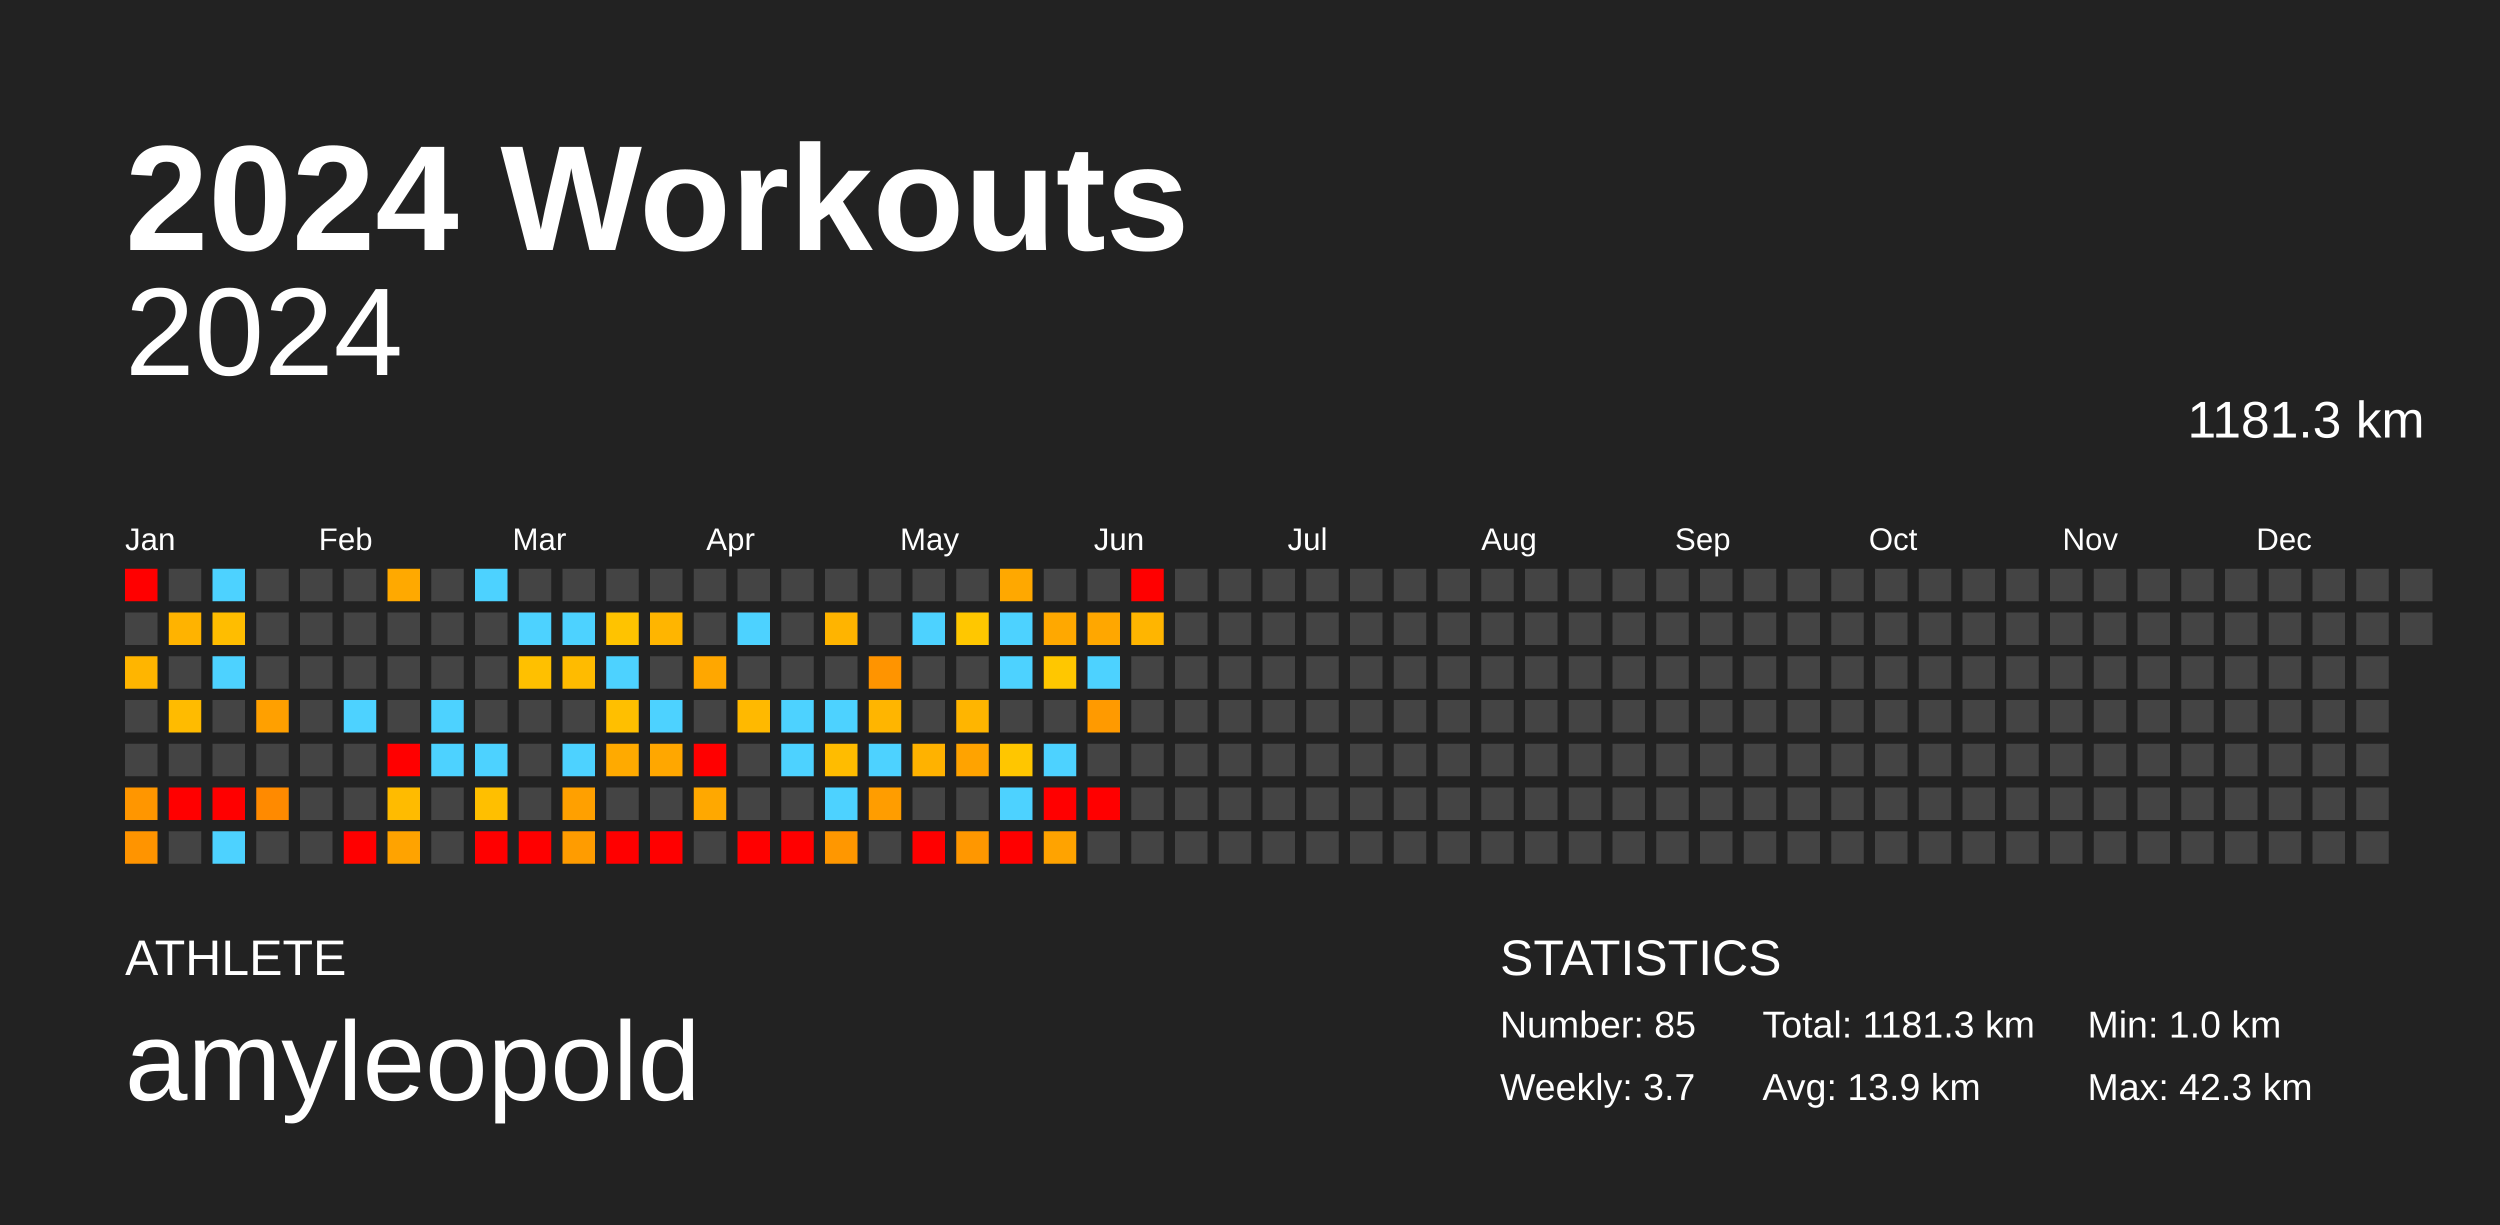
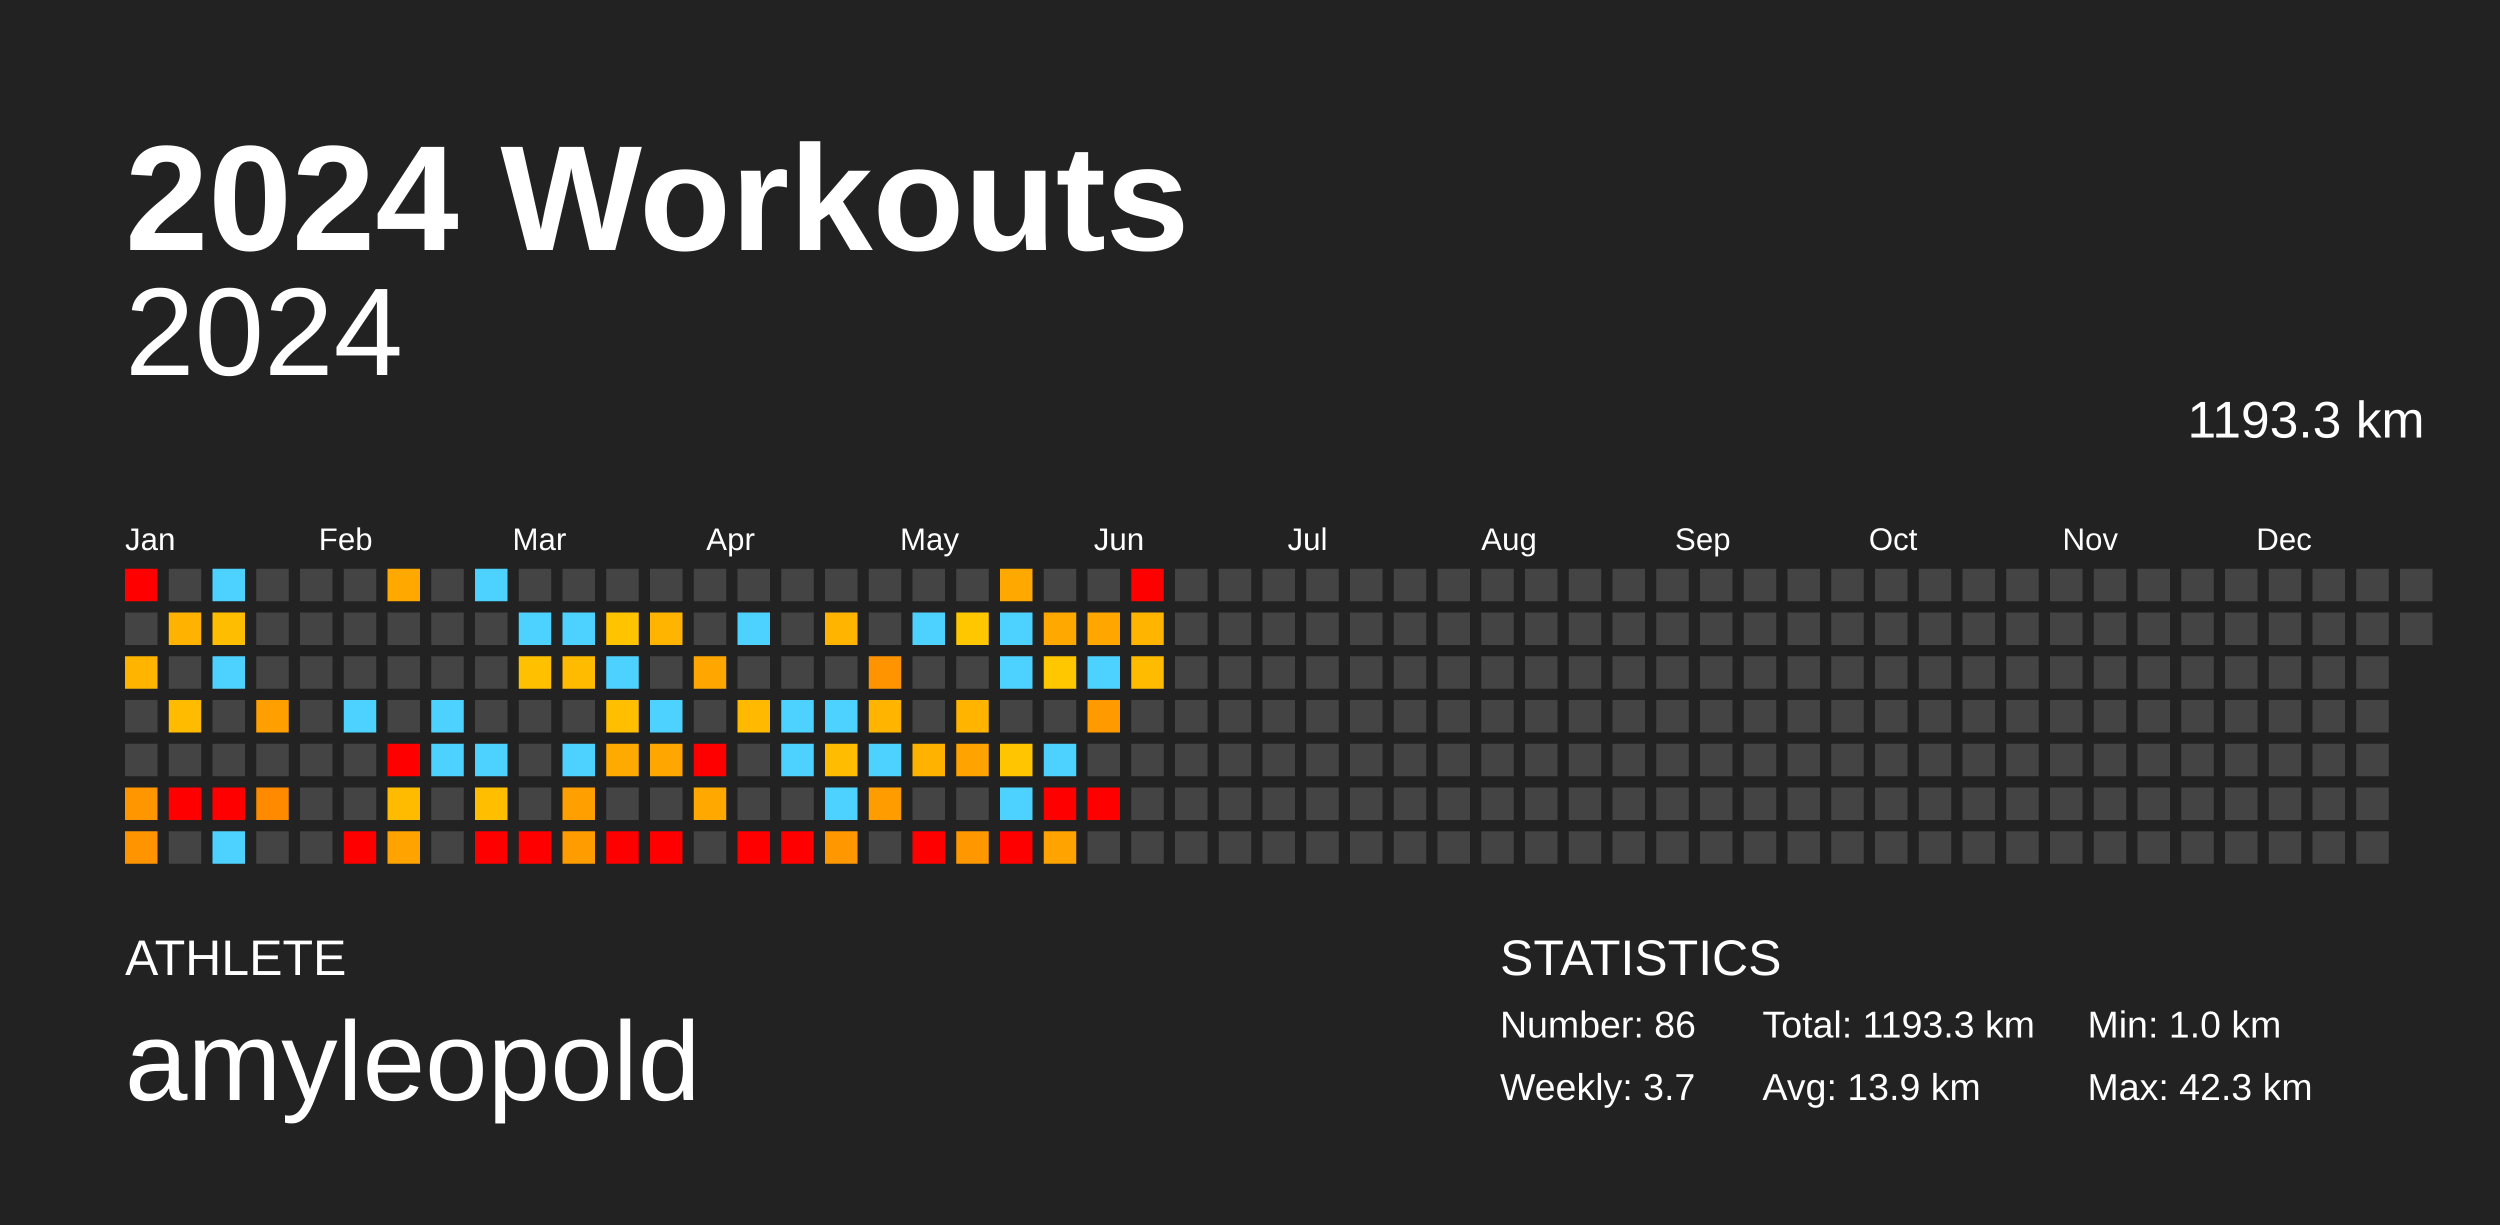
<svg xmlns="http://www.w3.org/2000/svg" baseProfile="full" height="98mm" version="1.1" viewBox="0,0,200,98" width="200mm">
  <defs />
  <rect fill="#222222" height="98" width="200" x="0" y="0" />
  <text fill="#FFFFFF" style="font-size:12px; font-family:Arial; font-weight:bold;" x="10" y="20">2024 Workouts</text>
  <text fill="#FFFFFF" style="font-size:4px; font-family:Arial" x="10" y="78">ATHLETE</text>
  <text fill="#FFFFFF" style="font-size:9px; font-family:Arial" x="10" y="88">amyleopold</text>
  <text fill="#FFFFFF" style="font-size:4px; font-family:Arial" x="120" y="78">STATISTICS</text>
-   <text fill="#FFFFFF" style="font-size:3px; font-family:Arial" x="120" y="83">Number: 85</text>
+   <text fill="#FFFFFF" style="font-size:3px; font-family:Arial" x="120" y="83">Number: 86</text>
  <text fill="#FFFFFF" style="font-size:3px; font-family:Arial" x="120" y="88">Weekly: 3.7</text>
-   <text fill="#FFFFFF" style="font-size:3px; font-family:Arial" x="141" y="83">Total: 1181.3 km</text>
+   <text fill="#FFFFFF" style="font-size:3px; font-family:Arial" x="141" y="83">Total: 1193.3 km</text>
  <text fill="#FFFFFF" style="font-size:3px; font-family:Arial" x="141" y="88">Avg: 13.9 km</text>
  <text fill="#FFFFFF" style="font-size:3px; font-family:Arial" x="167" y="83">Min: 1.0 km</text>
  <text fill="#FFFFFF" style="font-size:3px; font-family:Arial" x="167" y="88">Max: 42.3 km</text>
  <text alignment-baseline="hanging" fill="#FFFFFF" style="font-size:10.0px; font-family:Arial;" x="10" y="30">2024</text>
-   <text alignment-baseline="hanging" fill="#FFFFFF" style="font-size:4.125px; font-family:Arial;" x="175" y="35">1181.3 km</text>
+   <text alignment-baseline="hanging" fill="#FFFFFF" style="font-size:4.125px; font-family:Arial;" x="175" y="35">1193.3 km</text>
  <text fill="#FFFFFF" style="font-size:2.5px; font-family:Arial" x="10.0" y="44">Jan</text>
  <text fill="#FFFFFF" style="font-size:2.5px; font-family:Arial" x="25.5" y="44">Feb</text>
  <text fill="#FFFFFF" style="font-size:2.5px; font-family:Arial" x="41.0" y="44">Mar</text>
  <text fill="#FFFFFF" style="font-size:2.5px; font-family:Arial" x="56.5" y="44">Apr</text>
  <text fill="#FFFFFF" style="font-size:2.5px; font-family:Arial" x="72.0" y="44">May</text>
  <text fill="#FFFFFF" style="font-size:2.5px; font-family:Arial" x="87.5" y="44">Jun</text>
  <text fill="#FFFFFF" style="font-size:2.5px; font-family:Arial" x="103.0" y="44">Jul</text>
  <text fill="#FFFFFF" style="font-size:2.5px; font-family:Arial" x="118.5" y="44">Aug</text>
  <text fill="#FFFFFF" style="font-size:2.5px; font-family:Arial" x="134.0" y="44">Sep</text>
  <text fill="#FFFFFF" style="font-size:2.5px; font-family:Arial" x="149.5" y="44">Oct</text>
  <text fill="#FFFFFF" style="font-size:2.5px; font-family:Arial" x="165.0" y="44">Nov</text>
  <text fill="#FFFFFF" style="font-size:2.5px; font-family:Arial" x="180.5" y="44">Dec</text>
  <rect fill="red" height="2.6" width="2.6" x="10.0" y="45.5" />
  <rect fill="#444444" height="2.6" width="2.6" x="10.0" y="49.0" />
  <rect fill="#ffb500" height="2.6" width="2.6" x="10.0" y="52.5" />
  <rect fill="#444444" height="2.6" width="2.6" x="10.0" y="56.0" />
  <rect fill="#444444" height="2.6" width="2.6" x="10.0" y="59.5" />
  <rect fill="#ff9600" height="2.6" width="2.6" x="10.0" y="63.0" />
  <rect fill="#ff9400" height="2.6" width="2.6" x="10.0" y="66.5" />
  <rect fill="#444444" height="2.6" width="2.6" x="13.5" y="45.5" />
  <rect fill="#ffb300" height="2.6" width="2.6" x="13.5" y="49.0" />
  <rect fill="#444444" height="2.6" width="2.6" x="13.5" y="52.5" />
  <rect fill="#ffbb00" height="2.6" width="2.6" x="13.5" y="56.0" />
  <rect fill="#444444" height="2.6" width="2.6" x="13.5" y="59.5" />
  <rect fill="red" height="2.6" width="2.6" x="13.5" y="63.0" />
  <rect fill="#444444" height="2.6" width="2.6" x="13.5" y="66.5" />
  <rect fill="#4dd2ff" height="2.6" width="2.6" x="17.0" y="45.5" />
  <rect fill="#ffbd00" height="2.6" width="2.6" x="17.0" y="49.0" />
  <rect fill="#4dd2ff" height="2.6" width="2.6" x="17.0" y="52.5" />
  <rect fill="#444444" height="2.6" width="2.6" x="17.0" y="56.0" />
  <rect fill="#444444" height="2.6" width="2.6" x="17.0" y="59.5" />
  <rect fill="red" height="2.6" width="2.6" x="17.0" y="63.0" />
  <rect fill="#4dd2ff" height="2.6" width="2.6" x="17.0" y="66.5" />
  <rect fill="#444444" height="2.6" width="2.6" x="20.5" y="45.5" />
  <rect fill="#444444" height="2.6" width="2.6" x="20.5" y="49.0" />
  <rect fill="#444444" height="2.6" width="2.6" x="20.5" y="52.5" />
  <rect fill="#ffa000" height="2.6" width="2.6" x="20.5" y="56.0" />
  <rect fill="#444444" height="2.6" width="2.6" x="20.5" y="59.5" />
  <rect fill="#ff8a00" height="2.6" width="2.6" x="20.5" y="63.0" />
  <rect fill="#444444" height="2.6" width="2.6" x="20.5" y="66.5" />
  <rect fill="#444444" height="2.6" width="2.6" x="24.0" y="45.5" />
  <rect fill="#444444" height="2.6" width="2.6" x="24.0" y="49.0" />
  <rect fill="#444444" height="2.6" width="2.6" x="24.0" y="52.5" />
  <rect fill="#444444" height="2.6" width="2.6" x="24.0" y="56.0" />
  <rect fill="#444444" height="2.6" width="2.6" x="24.0" y="59.5" />
  <rect fill="#444444" height="2.6" width="2.6" x="24.0" y="63.0" />
  <rect fill="#444444" height="2.6" width="2.6" x="24.0" y="66.5" />
  <rect fill="#444444" height="2.6" width="2.6" x="27.5" y="45.5" />
  <rect fill="#444444" height="2.6" width="2.6" x="27.5" y="49.0" />
  <rect fill="#444444" height="2.6" width="2.6" x="27.5" y="52.5" />
  <rect fill="#4dd2ff" height="2.6" width="2.6" x="27.5" y="56.0" />
  <rect fill="#444444" height="2.6" width="2.6" x="27.5" y="59.5" />
  <rect fill="#444444" height="2.6" width="2.6" x="27.5" y="63.0" />
  <rect fill="red" height="2.6" width="2.6" x="27.5" y="66.5" />
  <rect fill="#ffa900" height="2.6" width="2.6" x="31.0" y="45.5" />
  <rect fill="#444444" height="2.6" width="2.6" x="31.0" y="49.0" />
  <rect fill="#444444" height="2.6" width="2.6" x="31.0" y="52.5" />
  <rect fill="#444444" height="2.6" width="2.6" x="31.0" y="56.0" />
  <rect fill="red" height="2.6" width="2.6" x="31.0" y="59.5" />
  <rect fill="#ffbb00" height="2.6" width="2.6" x="31.0" y="63.0" />
  <rect fill="#ffa300" height="2.6" width="2.6" x="31.0" y="66.5" />
  <rect fill="#444444" height="2.6" width="2.6" x="34.5" y="45.5" />
  <rect fill="#444444" height="2.6" width="2.6" x="34.5" y="49.0" />
  <rect fill="#444444" height="2.6" width="2.6" x="34.5" y="52.5" />
  <rect fill="#4dd2ff" height="2.6" width="2.6" x="34.5" y="56.0" />
  <rect fill="#4dd2ff" height="2.6" width="2.6" x="34.5" y="59.5" />
  <rect fill="#444444" height="2.6" width="2.6" x="34.5" y="63.0" />
  <rect fill="#444444" height="2.6" width="2.6" x="34.5" y="66.5" />
  <rect fill="#4dd2ff" height="2.6" width="2.6" x="38.0" y="45.5" />
  <rect fill="#444444" height="2.6" width="2.6" x="38.0" y="49.0" />
  <rect fill="#444444" height="2.6" width="2.6" x="38.0" y="52.5" />
  <rect fill="#444444" height="2.6" width="2.6" x="38.0" y="56.0" />
  <rect fill="#4dd2ff" height="2.6" width="2.6" x="38.0" y="59.5" />
  <rect fill="#ffbf00" height="2.6" width="2.6" x="38.0" y="63.0" />
  <rect fill="red" height="2.6" width="2.6" x="38.0" y="66.5" />
  <rect fill="#444444" height="2.6" width="2.6" x="41.5" y="45.5" />
  <rect fill="#4dd2ff" height="2.6" width="2.6" x="41.5" y="49.0" />
  <rect fill="#ffc000" height="2.6" width="2.6" x="41.5" y="52.5" />
  <rect fill="#444444" height="2.6" width="2.6" x="41.5" y="56.0" />
  <rect fill="#444444" height="2.6" width="2.6" x="41.5" y="59.5" />
  <rect fill="#444444" height="2.6" width="2.6" x="41.5" y="63.0" />
  <rect fill="red" height="2.6" width="2.6" x="41.5" y="66.5" />
  <rect fill="#444444" height="2.6" width="2.6" x="45.0" y="45.5" />
  <rect fill="#4dd2ff" height="2.6" width="2.6" x="45.0" y="49.0" />
  <rect fill="#ffbb00" height="2.6" width="2.6" x="45.0" y="52.5" />
  <rect fill="#444444" height="2.6" width="2.6" x="45.0" y="56.0" />
  <rect fill="#4dd2ff" height="2.6" width="2.6" x="45.0" y="59.5" />
  <rect fill="#ffa000" height="2.6" width="2.6" x="45.0" y="63.0" />
  <rect fill="#ff9c00" height="2.6" width="2.6" x="45.0" y="66.5" />
  <rect fill="#444444" height="2.6" width="2.6" x="48.5" y="45.5" />
  <rect fill="#ffc300" height="2.6" width="2.6" x="48.5" y="49.0" />
  <rect fill="#4dd2ff" height="2.6" width="2.6" x="48.5" y="52.5" />
  <rect fill="#ffbf00" height="2.6" width="2.6" x="48.5" y="56.0" />
  <rect fill="#ffaa00" height="2.6" width="2.6" x="48.5" y="59.5" />
  <rect fill="#444444" height="2.6" width="2.6" x="48.5" y="63.0" />
  <rect fill="red" height="2.6" width="2.6" x="48.5" y="66.5" />
  <rect fill="#444444" height="2.6" width="2.6" x="52.0" y="45.5" />
  <rect fill="#ffb500" height="2.6" width="2.6" x="52.0" y="49.0" />
  <rect fill="#444444" height="2.6" width="2.6" x="52.0" y="52.5" />
  <rect fill="#4dd2ff" height="2.6" width="2.6" x="52.0" y="56.0" />
  <rect fill="#ffa700" height="2.6" width="2.6" x="52.0" y="59.5" />
  <rect fill="#444444" height="2.6" width="2.6" x="52.0" y="63.0" />
  <rect fill="red" height="2.6" width="2.6" x="52.0" y="66.5" />
  <rect fill="#444444" height="2.6" width="2.6" x="55.5" y="45.5" />
  <rect fill="#444444" height="2.6" width="2.6" x="55.5" y="49.0" />
  <rect fill="#ffa700" height="2.6" width="2.6" x="55.5" y="52.5" />
  <rect fill="#444444" height="2.6" width="2.6" x="55.5" y="56.0" />
  <rect fill="red" height="2.6" width="2.6" x="55.5" y="59.5" />
  <rect fill="#ffa800" height="2.6" width="2.6" x="55.5" y="63.0" />
  <rect fill="#444444" height="2.6" width="2.6" x="55.5" y="66.5" />
  <rect fill="#444444" height="2.6" width="2.6" x="59.0" y="45.5" />
  <rect fill="#4dd2ff" height="2.6" width="2.6" x="59.0" y="49.0" />
  <rect fill="#444444" height="2.6" width="2.6" x="59.0" y="52.5" />
  <rect fill="#ffb900" height="2.6" width="2.6" x="59.0" y="56.0" />
  <rect fill="#444444" height="2.6" width="2.6" x="59.0" y="59.5" />
  <rect fill="#444444" height="2.6" width="2.6" x="59.0" y="63.0" />
  <rect fill="red" height="2.6" width="2.6" x="59.0" y="66.5" />
  <rect fill="#444444" height="2.6" width="2.6" x="62.5" y="45.5" />
  <rect fill="#444444" height="2.6" width="2.6" x="62.5" y="49.0" />
  <rect fill="#444444" height="2.6" width="2.6" x="62.5" y="52.5" />
  <rect fill="#4dd2ff" height="2.6" width="2.6" x="62.5" y="56.0" />
  <rect fill="#4dd2ff" height="2.6" width="2.6" x="62.5" y="59.5" />
  <rect fill="#444444" height="2.6" width="2.6" x="62.5" y="63.0" />
  <rect fill="red" height="2.6" width="2.6" x="62.5" y="66.5" />
  <rect fill="#444444" height="2.6" width="2.6" x="66.0" y="45.5" />
  <rect fill="#ffb400" height="2.6" width="2.6" x="66.0" y="49.0" />
  <rect fill="#444444" height="2.6" width="2.6" x="66.0" y="52.5" />
  <rect fill="#4dd2ff" height="2.6" width="2.6" x="66.0" y="56.0" />
  <rect fill="#ffbc00" height="2.6" width="2.6" x="66.0" y="59.5" />
  <rect fill="#4dd2ff" height="2.6" width="2.6" x="66.0" y="63.0" />
  <rect fill="#ff9700" height="2.6" width="2.6" x="66.0" y="66.5" />
  <rect fill="#444444" height="2.6" width="2.6" x="69.5" y="45.5" />
  <rect fill="#444444" height="2.6" width="2.6" x="69.5" y="49.0" />
  <rect fill="#ff9400" height="2.6" width="2.6" x="69.5" y="52.5" />
  <rect fill="#ffb500" height="2.6" width="2.6" x="69.5" y="56.0" />
  <rect fill="#4dd2ff" height="2.6" width="2.6" x="69.5" y="59.5" />
  <rect fill="#ff9d00" height="2.6" width="2.6" x="69.5" y="63.0" />
  <rect fill="#444444" height="2.6" width="2.6" x="69.5" y="66.5" />
  <rect fill="#444444" height="2.6" width="2.6" x="73.0" y="45.5" />
  <rect fill="#4dd2ff" height="2.6" width="2.6" x="73.0" y="49.0" />
  <rect fill="#444444" height="2.6" width="2.6" x="73.0" y="52.5" />
  <rect fill="#444444" height="2.6" width="2.6" x="73.0" y="56.0" />
  <rect fill="#ffb200" height="2.6" width="2.6" x="73.0" y="59.5" />
  <rect fill="#444444" height="2.6" width="2.6" x="73.0" y="63.0" />
  <rect fill="red" height="2.6" width="2.6" x="73.0" y="66.5" />
  <rect fill="#444444" height="2.6" width="2.6" x="76.5" y="45.5" />
  <rect fill="#ffc700" height="2.6" width="2.6" x="76.5" y="49.0" />
  <rect fill="#444444" height="2.6" width="2.6" x="76.5" y="52.5" />
  <rect fill="#ffb500" height="2.6" width="2.6" x="76.5" y="56.0" />
  <rect fill="#ffa300" height="2.6" width="2.6" x="76.5" y="59.5" />
  <rect fill="#444444" height="2.6" width="2.6" x="76.5" y="63.0" />
  <rect fill="#ff9700" height="2.6" width="2.6" x="76.5" y="66.5" />
  <rect fill="#ffa800" height="2.6" width="2.6" x="80.0" y="45.5" />
  <rect fill="#4dd2ff" height="2.6" width="2.6" x="80.0" y="49.0" />
  <rect fill="#4dd2ff" height="2.6" width="2.6" x="80.0" y="52.5" />
  <rect fill="#444444" height="2.6" width="2.6" x="80.0" y="56.0" />
  <rect fill="#ffc600" height="2.6" width="2.6" x="80.0" y="59.5" />
  <rect fill="#4dd2ff" height="2.6" width="2.6" x="80.0" y="63.0" />
  <rect fill="red" height="2.6" width="2.6" x="80.0" y="66.5" />
  <rect fill="#444444" height="2.6" width="2.6" x="83.5" y="45.5" />
  <rect fill="#ffa800" height="2.6" width="2.6" x="83.5" y="49.0" />
  <rect fill="#ffc700" height="2.6" width="2.6" x="83.5" y="52.5" />
  <rect fill="#444444" height="2.6" width="2.6" x="83.5" y="56.0" />
  <rect fill="#4dd2ff" height="2.6" width="2.6" x="83.5" y="59.5" />
  <rect fill="red" height="2.6" width="2.6" x="83.5" y="63.0" />
  <rect fill="#ffa300" height="2.6" width="2.6" x="83.5" y="66.5" />
  <rect fill="#444444" height="2.6" width="2.6" x="87.0" y="45.5" />
  <rect fill="#ffa700" height="2.6" width="2.6" x="87.0" y="49.0" />
  <rect fill="#4dd2ff" height="2.6" width="2.6" x="87.0" y="52.5" />
  <rect fill="#ff9a00" height="2.6" width="2.6" x="87.0" y="56.0" />
  <rect fill="#444444" height="2.6" width="2.6" x="87.0" y="59.5" />
  <rect fill="red" height="2.6" width="2.6" x="87.0" y="63.0" />
  <rect fill="#444444" height="2.6" width="2.6" x="87.0" y="66.5" />
  <rect fill="red" height="2.6" width="2.6" x="90.5" y="45.5" />
  <rect fill="#ffb500" height="2.6" width="2.6" x="90.5" y="49.0" />
-   <rect fill="#444444" height="2.6" width="2.6" x="90.5" y="52.5" />
+   <rect fill="#ffbb00" height="2.6" width="2.6" x="90.5" y="52.5" />
  <rect fill="#444444" height="2.6" width="2.6" x="90.5" y="56.0" />
  <rect fill="#444444" height="2.6" width="2.6" x="90.5" y="59.5" />
  <rect fill="#444444" height="2.6" width="2.6" x="90.5" y="63.0" />
  <rect fill="#444444" height="2.6" width="2.6" x="90.5" y="66.5" />
  <rect fill="#444444" height="2.6" width="2.6" x="94.0" y="45.5" />
  <rect fill="#444444" height="2.6" width="2.6" x="94.0" y="49.0" />
  <rect fill="#444444" height="2.6" width="2.6" x="94.0" y="52.5" />
  <rect fill="#444444" height="2.6" width="2.6" x="94.0" y="56.0" />
  <rect fill="#444444" height="2.6" width="2.6" x="94.0" y="59.5" />
  <rect fill="#444444" height="2.6" width="2.6" x="94.0" y="63.0" />
  <rect fill="#444444" height="2.6" width="2.6" x="94.0" y="66.5" />
  <rect fill="#444444" height="2.6" width="2.6" x="97.5" y="45.5" />
  <rect fill="#444444" height="2.6" width="2.6" x="97.5" y="49.0" />
  <rect fill="#444444" height="2.6" width="2.6" x="97.5" y="52.5" />
  <rect fill="#444444" height="2.6" width="2.6" x="97.5" y="56.0" />
  <rect fill="#444444" height="2.6" width="2.6" x="97.5" y="59.5" />
  <rect fill="#444444" height="2.6" width="2.6" x="97.5" y="63.0" />
  <rect fill="#444444" height="2.6" width="2.6" x="97.5" y="66.5" />
  <rect fill="#444444" height="2.6" width="2.6" x="101.0" y="45.5" />
  <rect fill="#444444" height="2.6" width="2.6" x="101.0" y="49.0" />
  <rect fill="#444444" height="2.6" width="2.6" x="101.0" y="52.5" />
  <rect fill="#444444" height="2.6" width="2.6" x="101.0" y="56.0" />
  <rect fill="#444444" height="2.6" width="2.6" x="101.0" y="59.5" />
  <rect fill="#444444" height="2.6" width="2.6" x="101.0" y="63.0" />
  <rect fill="#444444" height="2.6" width="2.6" x="101.0" y="66.5" />
  <rect fill="#444444" height="2.6" width="2.6" x="104.5" y="45.5" />
  <rect fill="#444444" height="2.6" width="2.6" x="104.5" y="49.0" />
  <rect fill="#444444" height="2.6" width="2.6" x="104.5" y="52.5" />
  <rect fill="#444444" height="2.6" width="2.6" x="104.5" y="56.0" />
  <rect fill="#444444" height="2.6" width="2.6" x="104.5" y="59.5" />
  <rect fill="#444444" height="2.6" width="2.6" x="104.5" y="63.0" />
  <rect fill="#444444" height="2.6" width="2.6" x="104.5" y="66.5" />
  <rect fill="#444444" height="2.6" width="2.6" x="108.0" y="45.5" />
  <rect fill="#444444" height="2.6" width="2.6" x="108.0" y="49.0" />
  <rect fill="#444444" height="2.6" width="2.6" x="108.0" y="52.5" />
  <rect fill="#444444" height="2.6" width="2.6" x="108.0" y="56.0" />
  <rect fill="#444444" height="2.6" width="2.6" x="108.0" y="59.5" />
  <rect fill="#444444" height="2.6" width="2.6" x="108.0" y="63.0" />
  <rect fill="#444444" height="2.6" width="2.6" x="108.0" y="66.5" />
  <rect fill="#444444" height="2.6" width="2.6" x="111.5" y="45.5" />
  <rect fill="#444444" height="2.6" width="2.6" x="111.5" y="49.0" />
  <rect fill="#444444" height="2.6" width="2.6" x="111.5" y="52.5" />
  <rect fill="#444444" height="2.6" width="2.6" x="111.5" y="56.0" />
  <rect fill="#444444" height="2.6" width="2.6" x="111.5" y="59.5" />
  <rect fill="#444444" height="2.6" width="2.6" x="111.5" y="63.0" />
  <rect fill="#444444" height="2.6" width="2.6" x="111.5" y="66.5" />
  <rect fill="#444444" height="2.6" width="2.6" x="115.0" y="45.5" />
  <rect fill="#444444" height="2.6" width="2.6" x="115.0" y="49.0" />
  <rect fill="#444444" height="2.6" width="2.6" x="115.0" y="52.5" />
  <rect fill="#444444" height="2.6" width="2.6" x="115.0" y="56.0" />
  <rect fill="#444444" height="2.6" width="2.6" x="115.0" y="59.5" />
  <rect fill="#444444" height="2.6" width="2.6" x="115.0" y="63.0" />
  <rect fill="#444444" height="2.6" width="2.6" x="115.0" y="66.5" />
  <rect fill="#444444" height="2.6" width="2.6" x="118.5" y="45.5" />
  <rect fill="#444444" height="2.6" width="2.6" x="118.5" y="49.0" />
  <rect fill="#444444" height="2.6" width="2.6" x="118.5" y="52.5" />
  <rect fill="#444444" height="2.6" width="2.6" x="118.5" y="56.0" />
  <rect fill="#444444" height="2.6" width="2.6" x="118.5" y="59.5" />
  <rect fill="#444444" height="2.6" width="2.6" x="118.5" y="63.0" />
  <rect fill="#444444" height="2.6" width="2.6" x="118.5" y="66.5" />
  <rect fill="#444444" height="2.6" width="2.6" x="122.0" y="45.5" />
  <rect fill="#444444" height="2.6" width="2.6" x="122.0" y="49.0" />
  <rect fill="#444444" height="2.6" width="2.6" x="122.0" y="52.5" />
  <rect fill="#444444" height="2.6" width="2.6" x="122.0" y="56.0" />
  <rect fill="#444444" height="2.6" width="2.6" x="122.0" y="59.5" />
  <rect fill="#444444" height="2.6" width="2.6" x="122.0" y="63.0" />
  <rect fill="#444444" height="2.6" width="2.6" x="122.0" y="66.5" />
  <rect fill="#444444" height="2.6" width="2.6" x="125.5" y="45.5" />
  <rect fill="#444444" height="2.6" width="2.6" x="125.5" y="49.0" />
  <rect fill="#444444" height="2.6" width="2.6" x="125.5" y="52.5" />
  <rect fill="#444444" height="2.6" width="2.6" x="125.5" y="56.0" />
  <rect fill="#444444" height="2.6" width="2.6" x="125.5" y="59.5" />
  <rect fill="#444444" height="2.6" width="2.6" x="125.5" y="63.0" />
  <rect fill="#444444" height="2.6" width="2.6" x="125.5" y="66.5" />
  <rect fill="#444444" height="2.6" width="2.6" x="129.0" y="45.5" />
  <rect fill="#444444" height="2.6" width="2.6" x="129.0" y="49.0" />
  <rect fill="#444444" height="2.6" width="2.6" x="129.0" y="52.5" />
  <rect fill="#444444" height="2.6" width="2.6" x="129.0" y="56.0" />
  <rect fill="#444444" height="2.6" width="2.6" x="129.0" y="59.5" />
  <rect fill="#444444" height="2.6" width="2.6" x="129.0" y="63.0" />
  <rect fill="#444444" height="2.6" width="2.6" x="129.0" y="66.5" />
  <rect fill="#444444" height="2.6" width="2.6" x="132.5" y="45.5" />
  <rect fill="#444444" height="2.6" width="2.6" x="132.5" y="49.0" />
  <rect fill="#444444" height="2.6" width="2.6" x="132.5" y="52.5" />
  <rect fill="#444444" height="2.6" width="2.6" x="132.5" y="56.0" />
  <rect fill="#444444" height="2.6" width="2.6" x="132.5" y="59.5" />
  <rect fill="#444444" height="2.6" width="2.6" x="132.5" y="63.0" />
  <rect fill="#444444" height="2.6" width="2.6" x="132.5" y="66.5" />
  <rect fill="#444444" height="2.6" width="2.6" x="136.0" y="45.5" />
  <rect fill="#444444" height="2.6" width="2.6" x="136.0" y="49.0" />
  <rect fill="#444444" height="2.6" width="2.6" x="136.0" y="52.5" />
  <rect fill="#444444" height="2.6" width="2.6" x="136.0" y="56.0" />
  <rect fill="#444444" height="2.6" width="2.6" x="136.0" y="59.5" />
  <rect fill="#444444" height="2.6" width="2.6" x="136.0" y="63.0" />
  <rect fill="#444444" height="2.6" width="2.6" x="136.0" y="66.5" />
  <rect fill="#444444" height="2.6" width="2.6" x="139.5" y="45.5" />
  <rect fill="#444444" height="2.6" width="2.6" x="139.5" y="49.0" />
  <rect fill="#444444" height="2.6" width="2.6" x="139.5" y="52.5" />
  <rect fill="#444444" height="2.6" width="2.6" x="139.5" y="56.0" />
  <rect fill="#444444" height="2.6" width="2.6" x="139.5" y="59.5" />
  <rect fill="#444444" height="2.6" width="2.6" x="139.5" y="63.0" />
  <rect fill="#444444" height="2.6" width="2.6" x="139.5" y="66.5" />
  <rect fill="#444444" height="2.6" width="2.6" x="143.0" y="45.5" />
  <rect fill="#444444" height="2.6" width="2.6" x="143.0" y="49.0" />
  <rect fill="#444444" height="2.6" width="2.6" x="143.0" y="52.5" />
  <rect fill="#444444" height="2.6" width="2.6" x="143.0" y="56.0" />
  <rect fill="#444444" height="2.6" width="2.6" x="143.0" y="59.5" />
  <rect fill="#444444" height="2.6" width="2.6" x="143.0" y="63.0" />
  <rect fill="#444444" height="2.6" width="2.6" x="143.0" y="66.5" />
  <rect fill="#444444" height="2.6" width="2.6" x="146.5" y="45.5" />
  <rect fill="#444444" height="2.6" width="2.6" x="146.5" y="49.0" />
  <rect fill="#444444" height="2.6" width="2.6" x="146.5" y="52.5" />
  <rect fill="#444444" height="2.6" width="2.6" x="146.5" y="56.0" />
  <rect fill="#444444" height="2.6" width="2.6" x="146.5" y="59.5" />
  <rect fill="#444444" height="2.6" width="2.6" x="146.5" y="63.0" />
  <rect fill="#444444" height="2.6" width="2.6" x="146.5" y="66.5" />
  <rect fill="#444444" height="2.6" width="2.6" x="150.0" y="45.5" />
  <rect fill="#444444" height="2.6" width="2.6" x="150.0" y="49.0" />
  <rect fill="#444444" height="2.6" width="2.6" x="150.0" y="52.5" />
  <rect fill="#444444" height="2.6" width="2.6" x="150.0" y="56.0" />
  <rect fill="#444444" height="2.6" width="2.6" x="150.0" y="59.5" />
  <rect fill="#444444" height="2.6" width="2.6" x="150.0" y="63.0" />
  <rect fill="#444444" height="2.6" width="2.6" x="150.0" y="66.5" />
  <rect fill="#444444" height="2.6" width="2.6" x="153.5" y="45.5" />
  <rect fill="#444444" height="2.6" width="2.6" x="153.5" y="49.0" />
  <rect fill="#444444" height="2.6" width="2.6" x="153.5" y="52.5" />
  <rect fill="#444444" height="2.6" width="2.6" x="153.5" y="56.0" />
  <rect fill="#444444" height="2.6" width="2.6" x="153.5" y="59.5" />
  <rect fill="#444444" height="2.6" width="2.6" x="153.5" y="63.0" />
  <rect fill="#444444" height="2.6" width="2.6" x="153.5" y="66.5" />
  <rect fill="#444444" height="2.6" width="2.6" x="157.0" y="45.5" />
  <rect fill="#444444" height="2.6" width="2.6" x="157.0" y="49.0" />
  <rect fill="#444444" height="2.6" width="2.6" x="157.0" y="52.5" />
  <rect fill="#444444" height="2.6" width="2.6" x="157.0" y="56.0" />
  <rect fill="#444444" height="2.6" width="2.6" x="157.0" y="59.5" />
  <rect fill="#444444" height="2.6" width="2.6" x="157.0" y="63.0" />
  <rect fill="#444444" height="2.6" width="2.6" x="157.0" y="66.5" />
  <rect fill="#444444" height="2.6" width="2.6" x="160.5" y="45.5" />
  <rect fill="#444444" height="2.6" width="2.6" x="160.5" y="49.0" />
  <rect fill="#444444" height="2.6" width="2.6" x="160.5" y="52.5" />
  <rect fill="#444444" height="2.6" width="2.6" x="160.5" y="56.0" />
  <rect fill="#444444" height="2.6" width="2.6" x="160.5" y="59.5" />
  <rect fill="#444444" height="2.6" width="2.6" x="160.5" y="63.0" />
  <rect fill="#444444" height="2.6" width="2.6" x="160.5" y="66.5" />
  <rect fill="#444444" height="2.6" width="2.6" x="164.0" y="45.5" />
  <rect fill="#444444" height="2.6" width="2.6" x="164.0" y="49.0" />
  <rect fill="#444444" height="2.6" width="2.6" x="164.0" y="52.5" />
  <rect fill="#444444" height="2.6" width="2.6" x="164.0" y="56.0" />
  <rect fill="#444444" height="2.6" width="2.6" x="164.0" y="59.5" />
  <rect fill="#444444" height="2.6" width="2.6" x="164.0" y="63.0" />
  <rect fill="#444444" height="2.6" width="2.6" x="164.0" y="66.5" />
  <rect fill="#444444" height="2.6" width="2.6" x="167.5" y="45.5" />
  <rect fill="#444444" height="2.6" width="2.6" x="167.5" y="49.0" />
  <rect fill="#444444" height="2.6" width="2.6" x="167.5" y="52.5" />
  <rect fill="#444444" height="2.6" width="2.6" x="167.5" y="56.0" />
  <rect fill="#444444" height="2.6" width="2.6" x="167.5" y="59.5" />
  <rect fill="#444444" height="2.6" width="2.6" x="167.5" y="63.0" />
  <rect fill="#444444" height="2.6" width="2.6" x="167.5" y="66.5" />
  <rect fill="#444444" height="2.6" width="2.6" x="171.0" y="45.5" />
  <rect fill="#444444" height="2.6" width="2.6" x="171.0" y="49.0" />
  <rect fill="#444444" height="2.6" width="2.6" x="171.0" y="52.5" />
  <rect fill="#444444" height="2.6" width="2.6" x="171.0" y="56.0" />
  <rect fill="#444444" height="2.6" width="2.6" x="171.0" y="59.5" />
  <rect fill="#444444" height="2.6" width="2.6" x="171.0" y="63.0" />
  <rect fill="#444444" height="2.6" width="2.6" x="171.0" y="66.5" />
  <rect fill="#444444" height="2.6" width="2.6" x="174.5" y="45.5" />
  <rect fill="#444444" height="2.6" width="2.6" x="174.5" y="49.0" />
  <rect fill="#444444" height="2.6" width="2.6" x="174.5" y="52.5" />
  <rect fill="#444444" height="2.6" width="2.6" x="174.5" y="56.0" />
  <rect fill="#444444" height="2.6" width="2.6" x="174.5" y="59.5" />
  <rect fill="#444444" height="2.6" width="2.6" x="174.5" y="63.0" />
  <rect fill="#444444" height="2.6" width="2.6" x="174.5" y="66.5" />
  <rect fill="#444444" height="2.6" width="2.6" x="178.0" y="45.5" />
  <rect fill="#444444" height="2.6" width="2.6" x="178.0" y="49.0" />
  <rect fill="#444444" height="2.6" width="2.6" x="178.0" y="52.5" />
  <rect fill="#444444" height="2.6" width="2.6" x="178.0" y="56.0" />
  <rect fill="#444444" height="2.6" width="2.6" x="178.0" y="59.5" />
  <rect fill="#444444" height="2.6" width="2.6" x="178.0" y="63.0" />
  <rect fill="#444444" height="2.6" width="2.6" x="178.0" y="66.5" />
  <rect fill="#444444" height="2.6" width="2.6" x="181.5" y="45.5" />
  <rect fill="#444444" height="2.6" width="2.6" x="181.5" y="49.0" />
  <rect fill="#444444" height="2.6" width="2.6" x="181.5" y="52.5" />
  <rect fill="#444444" height="2.6" width="2.6" x="181.5" y="56.0" />
  <rect fill="#444444" height="2.6" width="2.6" x="181.5" y="59.5" />
  <rect fill="#444444" height="2.6" width="2.6" x="181.5" y="63.0" />
  <rect fill="#444444" height="2.6" width="2.6" x="181.5" y="66.5" />
  <rect fill="#444444" height="2.6" width="2.6" x="185.0" y="45.5" />
  <rect fill="#444444" height="2.6" width="2.6" x="185.0" y="49.0" />
  <rect fill="#444444" height="2.6" width="2.6" x="185.0" y="52.5" />
  <rect fill="#444444" height="2.6" width="2.6" x="185.0" y="56.0" />
  <rect fill="#444444" height="2.6" width="2.6" x="185.0" y="59.5" />
  <rect fill="#444444" height="2.6" width="2.6" x="185.0" y="63.0" />
  <rect fill="#444444" height="2.6" width="2.6" x="185.0" y="66.5" />
  <rect fill="#444444" height="2.6" width="2.6" x="188.5" y="45.5" />
  <rect fill="#444444" height="2.6" width="2.6" x="188.5" y="49.0" />
  <rect fill="#444444" height="2.6" width="2.6" x="188.5" y="52.5" />
  <rect fill="#444444" height="2.6" width="2.6" x="188.5" y="56.0" />
  <rect fill="#444444" height="2.6" width="2.6" x="188.5" y="59.5" />
  <rect fill="#444444" height="2.6" width="2.6" x="188.5" y="63.0" />
  <rect fill="#444444" height="2.6" width="2.6" x="188.5" y="66.5" />
  <rect fill="#444444" height="2.6" width="2.6" x="192.0" y="45.5" />
  <rect fill="#444444" height="2.6" width="2.6" x="192.0" y="49.0" />
</svg>
